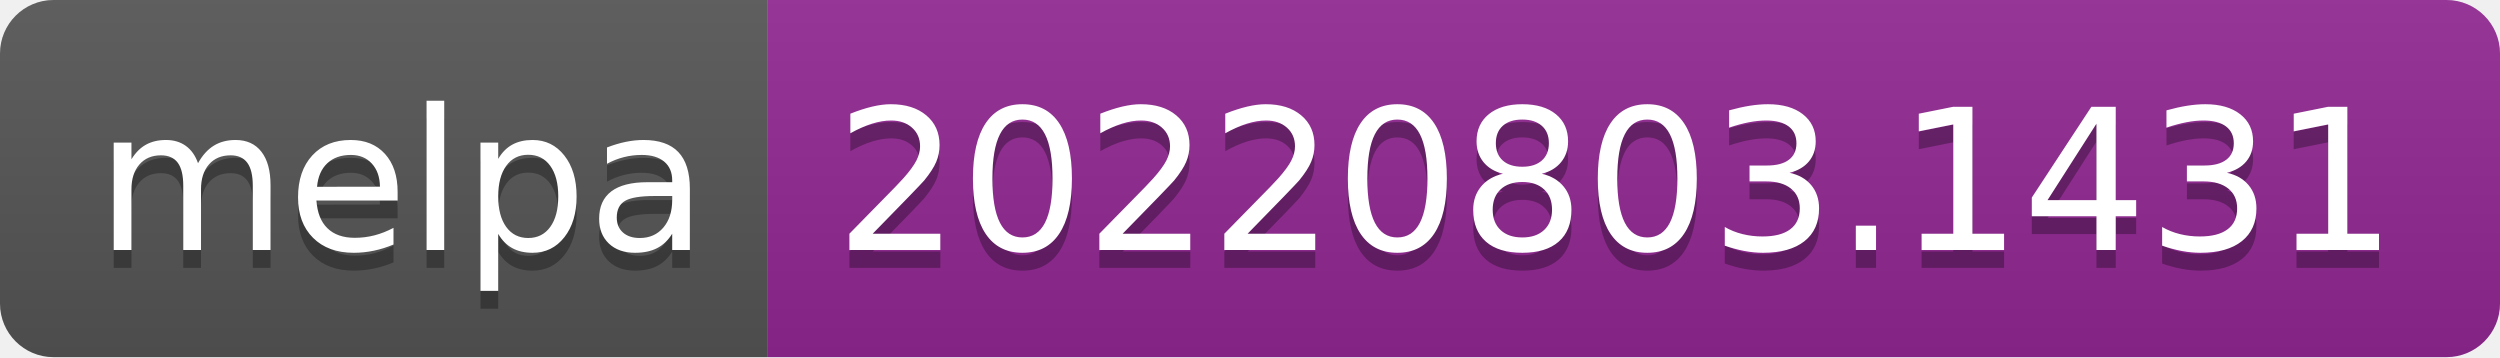
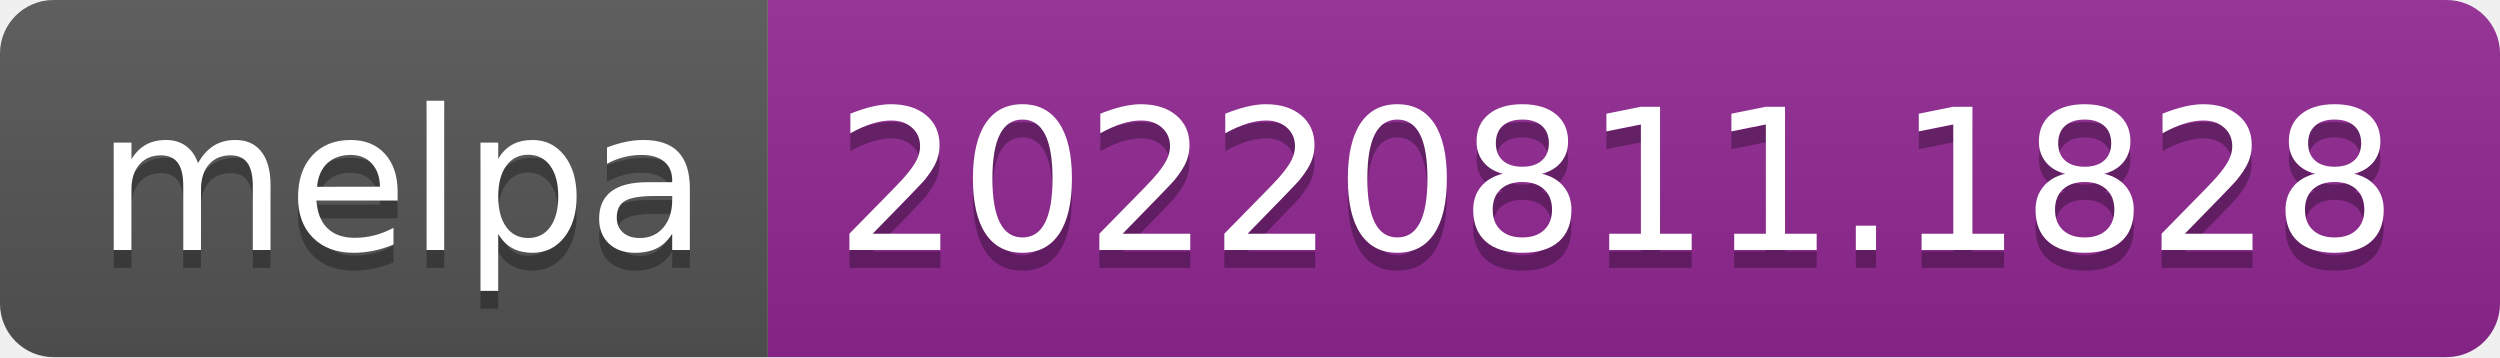
- <svg xmlns="http://www.w3.org/2000/svg" width="140" height="20" role="img" aria-label="melpa: 20220803.1431">
+ <svg xmlns="http://www.w3.org/2000/svg" width="140" height="20" role="img" aria-label="melpa: 20220811.1828">
  <linearGradient id="s" x2="0" y2="100%">
    <stop offset="0" stop-color="#bbb" stop-opacity=".1" />
    <stop offset="1" stop-opacity=".1" />
  </linearGradient>
  <clipPath id="r">
    <rect width="140" height="20" rx="3" fill="#fff" />
  </clipPath>
  <g clip-path="url(#r)">
    <rect width="43" height="20" fill="#555" />
    <rect x="43" width="97" height="20" fill="#922793" />
    <rect width="140" height="20" fill="url(#s)" />
  </g>
  <g fill="#fff" text-anchor="middle" font-family="Verdana,Geneva,DejaVu Sans,sans-serif" text-rendering="geometricPrecision" font-size="110">
    <text aria-hidden="true" x="225" y="150" fill="#010101" fill-opacity=".3" transform="scale(.1)" textLength="330">melpa</text>
    <text x="225" y="140" transform="scale(.1)" fill="#fff" textLength="330">melpa</text>
-     <text aria-hidden="true" x="905" y="150" fill="#010101" fill-opacity=".3" transform="scale(.1)" textLength="870">20220803.1431</text>
-     <text x="905" y="140" transform="scale(.1)" fill="#fff" textLength="870">20220803.1431</text>
+     <text aria-hidden="true" x="905" y="150" fill="#010101" fill-opacity=".3" transform="scale(.1)" textLength="870">20220811.1828</text>
+     <text x="905" y="140" transform="scale(.1)" fill="#fff" textLength="870">20220811.1828</text>
  </g>
</svg>
